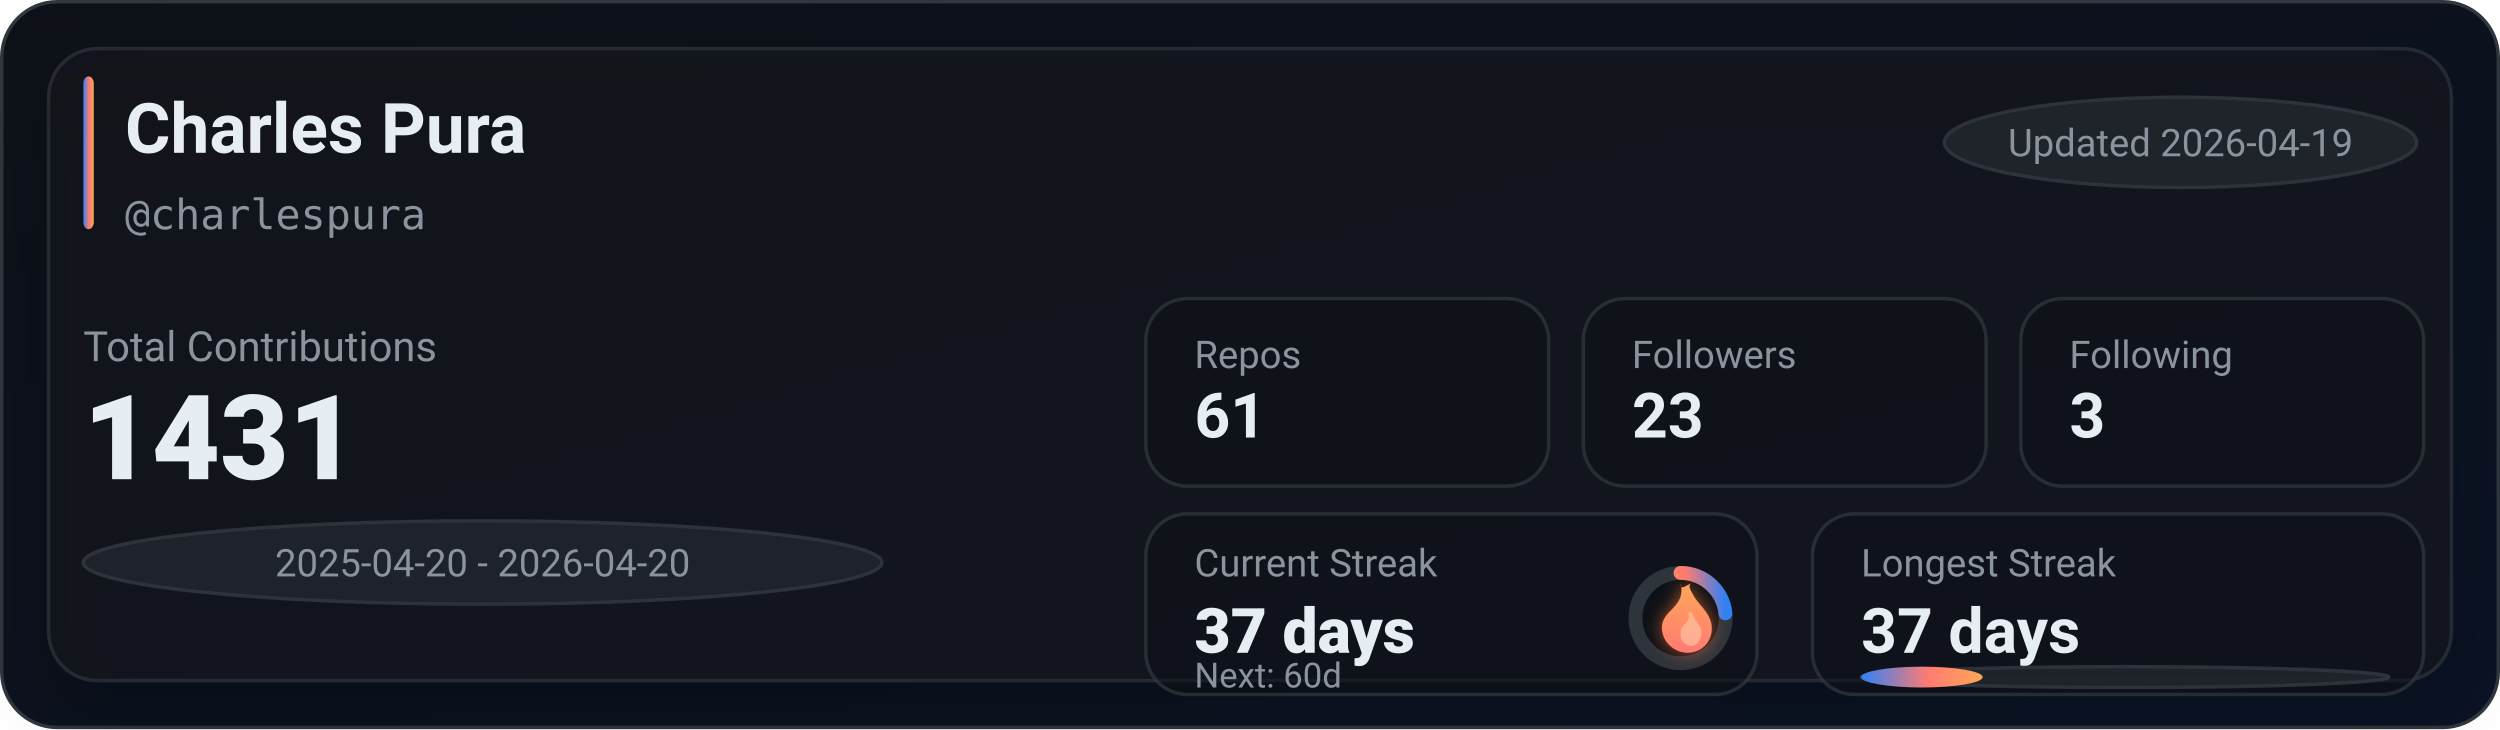
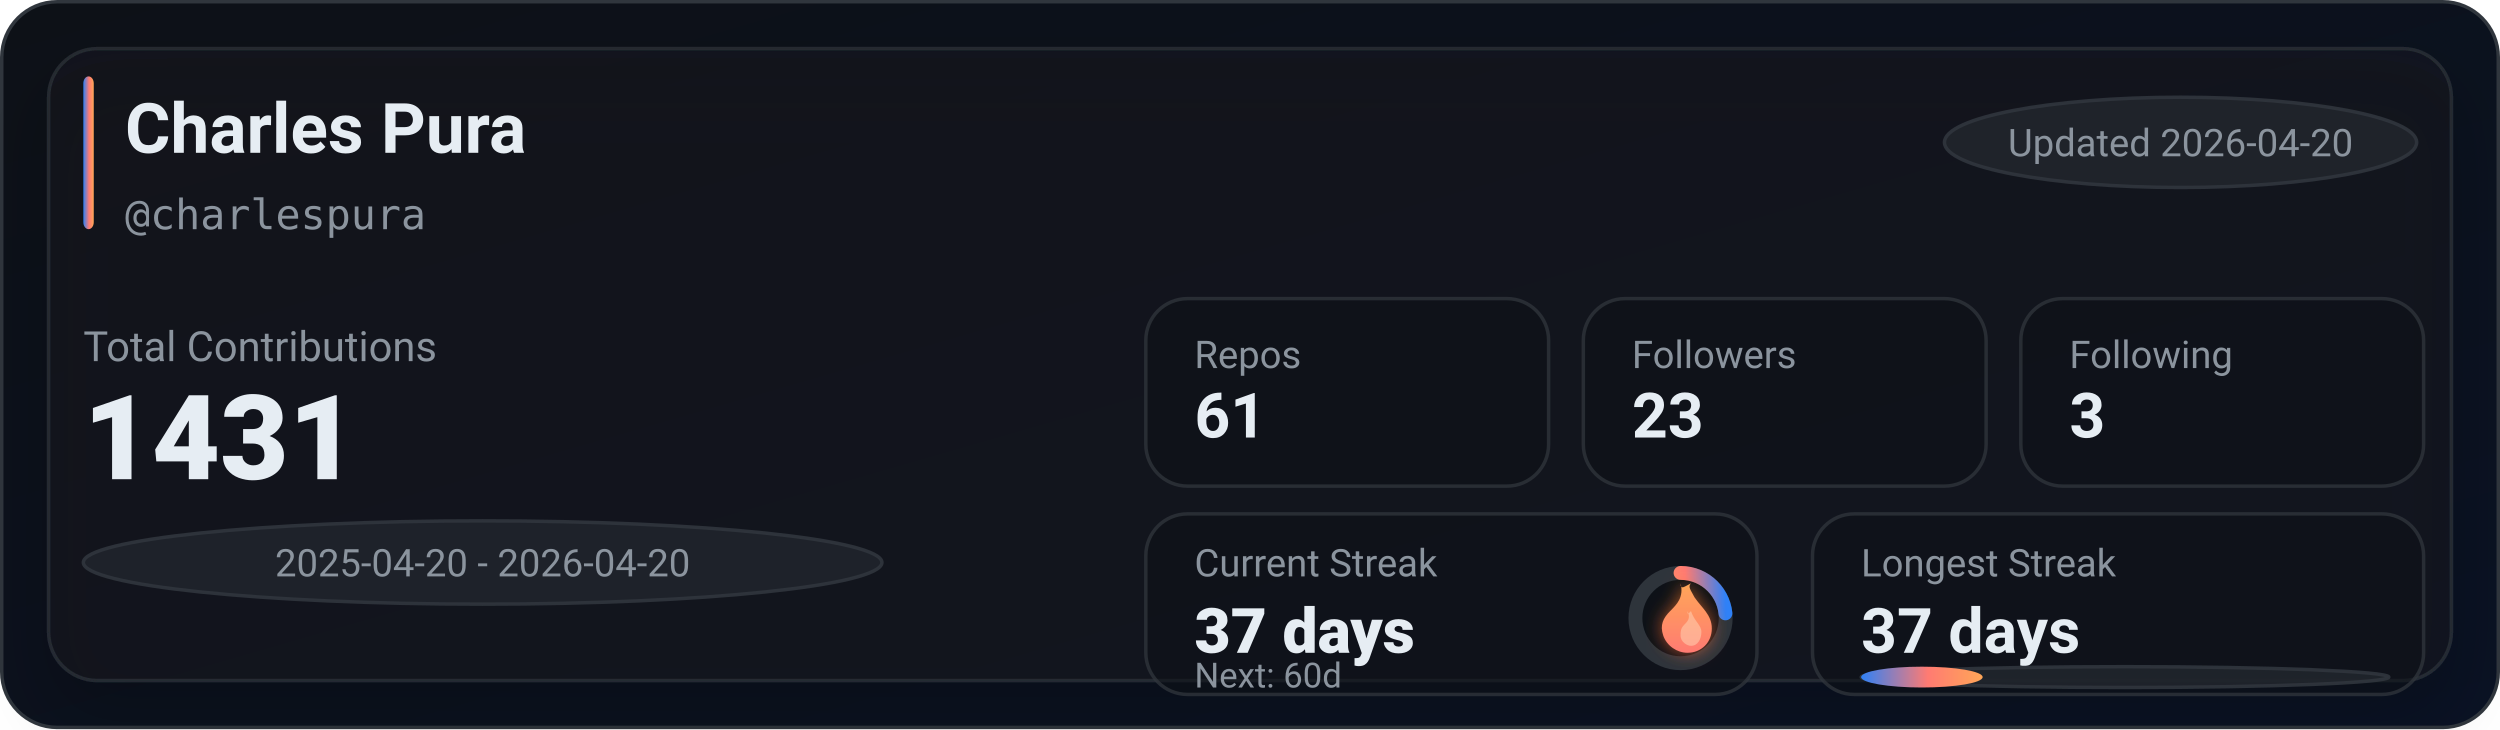
<svg xmlns="http://www.w3.org/2000/svg" width="720" height="210" viewBox="0 0 720 210" role="img" aria-label="GitHub stats for charlespura">
  <defs>
    <linearGradient id="bg" x1="0" y1="0" x2="1" y2="1">
      <stop offset="0%" stop-color="#0d1117" />
      <stop offset="100%" stop-color="#0a1224" />
    </linearGradient>
    <linearGradient id="accent" x1="0" y1="0" x2="1" y2="0">
      <stop offset="0%" stop-color="#2f81f7" />
      <stop offset="55%" stop-color="#ff7b72" />
      <stop offset="100%" stop-color="#ffa657" />
    </linearGradient>
    <linearGradient id="accentV" x1="0" y1="0" x2="0" y2="1">
      <stop offset="0%" stop-color="#ffa657" />
      <stop offset="55%" stop-color="#ff7b72" />
      <stop offset="100%" stop-color="#2f81f7" />
    </linearGradient>
    <linearGradient id="fire" x1="0" y1="0" x2="0" y2="1">
      <stop offset="0%" stop-color="#ffa657" />
      <stop offset="100%" stop-color="#ff7b72" />
    </linearGradient>
    <filter id="glow" x="-30%" y="-30%" width="160%" height="160%">
      <feGaussianBlur stdDeviation="2.5" result="blur" />
      <feColorMatrix in="blur" type="matrix" values="           1 0 0 0 0           0 0.6 0 0 0           0 0 0.2 0 0           0 0 0 0.65 0" result="colored" />
      <feMerge>
        <feMergeNode in="colored" />
        <feMergeNode in="SourceGraphic" />
      </feMerge>
    </filter>
    <filter id="softShadow" x="-30%" y="-30%" width="160%" height="160%">
      <feDropShadow dx="0" dy="10" stdDeviation="10" flood-color="#000000" flood-opacity="0.35" />
    </filter>
  </defs>
  <rect x="0.5" y="0.5" width="719" height="209" rx="16" fill="url(#bg)" stroke="#30363d" />
  <g filter="url(#softShadow)">
    <rect x="14" y="14" width="692" height="182" rx="14" fill="rgba(22,27,34,0.55)" stroke="rgba(48,54,61,0.65)" />
  </g>
  <rect x="24" y="22" width="3" height="44" rx="2" fill="url(#accent)" />
  <text x="36" y="44" fill="#e6edf3" font-family="ui-sans-serif,system-ui,-apple-system,Segoe UI,Roboto,Helvetica,Arial" font-size="20" font-weight="780">Charles Pura</text>
  <text x="36" y="66" fill="#8b949e" font-family="ui-monospace,SFMono-Regular,Menlo,Monaco,Consolas,monospace" font-size="12">@charlespura</text>
  <g transform="translate(560, 28)">
    <rect x="0" y="0" width="136" height="26" rx="999" fill="rgba(33,38,45,0.85)" stroke="rgba(48,54,61,0.9)" />
-     <text x="68" y="17" text-anchor="middle" fill="#8b949e" font-family="ui-sans-serif,system-ui,-apple-system,Segoe UI,Roboto,Helvetica,Arial" font-size="11">Updated 2026-04-19</text>
+     <text x="68" y="17" text-anchor="middle" fill="#8b949e" font-family="ui-sans-serif,system-ui,-apple-system,Segoe UI,Roboto,Helvetica,Arial" font-size="11">Updated 2026-04-20</text>
  </g>
  <text x="24" y="104" fill="#8b949e" font-family="ui-sans-serif,system-ui,-apple-system,Segoe UI,Roboto,Helvetica,Arial" font-size="12">Total Contributions</text>
  <text x="24" y="138" fill="#e6edf3" font-family="ui-sans-serif,system-ui,-apple-system,Segoe UI,Roboto,Helvetica,Arial" font-size="34" font-weight="900">1431</text>
  <g transform="translate(24, 150)">
    <rect x="0" y="0" width="230" height="24" rx="999" fill="rgba(33,38,45,0.8)" stroke="rgba(48,54,61,0.9)" />
    <text x="115" y="16" text-anchor="middle" fill="#8b949e" font-family="ui-sans-serif,system-ui,-apple-system,Segoe UI,Roboto,Helvetica,Arial" font-size="11">2025-04-20 - 2026-04-20</text>
  </g>
  <g transform="translate(330, 86)">
    <rect x="0" y="0" width="116" height="54" rx="12" fill="rgba(13,17,23,0.55)" stroke="rgba(48,54,61,0.75)" />
    <rect x="126" y="0" width="116" height="54" rx="12" fill="rgba(13,17,23,0.55)" stroke="rgba(48,54,61,0.75)" />
    <rect x="252" y="0" width="116" height="54" rx="12" fill="rgba(13,17,23,0.55)" stroke="rgba(48,54,61,0.75)" />
    <text x="14" y="20" fill="#8b949e" font-family="ui-sans-serif,system-ui,-apple-system,Segoe UI,Roboto,Helvetica,Arial" font-size="11">Repos</text>
    <text x="14" y="40" fill="#e6edf3" font-family="ui-sans-serif,system-ui,-apple-system,Segoe UI,Roboto,Helvetica,Arial" font-size="18" font-weight="780">61</text>
    <text x="140" y="20" fill="#8b949e" font-family="ui-sans-serif,system-ui,-apple-system,Segoe UI,Roboto,Helvetica,Arial" font-size="11">Followers</text>
    <text x="140" y="40" fill="#e6edf3" font-family="ui-sans-serif,system-ui,-apple-system,Segoe UI,Roboto,Helvetica,Arial" font-size="18" font-weight="780">23</text>
    <text x="266" y="20" fill="#8b949e" font-family="ui-sans-serif,system-ui,-apple-system,Segoe UI,Roboto,Helvetica,Arial" font-size="11">Following</text>
    <text x="266" y="40" fill="#e6edf3" font-family="ui-sans-serif,system-ui,-apple-system,Segoe UI,Roboto,Helvetica,Arial" font-size="18" font-weight="780">3</text>
  </g>
  <g transform="translate(330, 148)">
    <rect x="0" y="0" width="176" height="52" rx="12" fill="rgba(13,17,23,0.55)" stroke="rgba(48,54,61,0.75)" />
    <rect x="192" y="0" width="176" height="52" rx="12" fill="rgba(13,17,23,0.55)" stroke="rgba(48,54,61,0.75)" />
    <text x="14" y="18" fill="#8b949e" font-family="ui-sans-serif,system-ui,-apple-system,Segoe UI,Roboto,Helvetica,Arial" font-size="11">Current Streak</text>
    <text x="14" y="40" fill="#e6edf3" font-family="ui-sans-serif,system-ui,-apple-system,Segoe UI,Roboto,Helvetica,Arial" font-size="18" font-weight="860">37 days</text>
    <g transform="translate(154, 30)">
      <circle cx="0" cy="0" r="13" fill="rgba(13,17,23,0.85)" stroke="rgba(48,54,61,0.95)" stroke-width="4" />
      <circle cx="0" cy="0" r="13" fill="none" stroke="url(#accentV)" stroke-width="4" stroke-linecap="round" stroke-dasharray="19.06 62.62" transform="rotate(-90)" />
      <g transform="translate(-10, -12)" filter="url(#glow)">
        <path d="M10 2c1 4-1 6-3 8-2 2-3 4-2 7 1 3 4 5 7 5 4 0 7-3 7-7 0-4-3-6-5-9-1-2-2-3-1-4-2 1-3 2-3 0z" fill="url(#fire)" />
        <path d="M12 10c1 2 0 3-1 4-1 1-1 2-1 3 0 2 2 3 3 3 2 0 3-2 3-4 0-2-2-3-3-6-1 1-1 1-1 0z" fill="#ffd1b3" opacity="0.55" />
      </g>
    </g>
    <text x="14" y="50" fill="#8b949e" font-family="ui-sans-serif,system-ui,-apple-system,Segoe UI,Roboto,Helvetica,Arial" font-size="10">Next: 60d</text>
    <text x="206" y="18" fill="#8b949e" font-family="ui-sans-serif,system-ui,-apple-system,Segoe UI,Roboto,Helvetica,Arial" font-size="11">Longest Streak</text>
    <text x="206" y="40" fill="#e6edf3" font-family="ui-sans-serif,system-ui,-apple-system,Segoe UI,Roboto,Helvetica,Arial" font-size="18" font-weight="780">37 days</text>
    <rect x="206" y="44" width="152" height="6" rx="999" fill="rgba(33,38,45,0.85)" stroke="rgba(48,54,61,0.9)" />
    <rect x="206" y="44" width="35" height="6" rx="999" fill="url(#accent)" />
  </g>
</svg>
